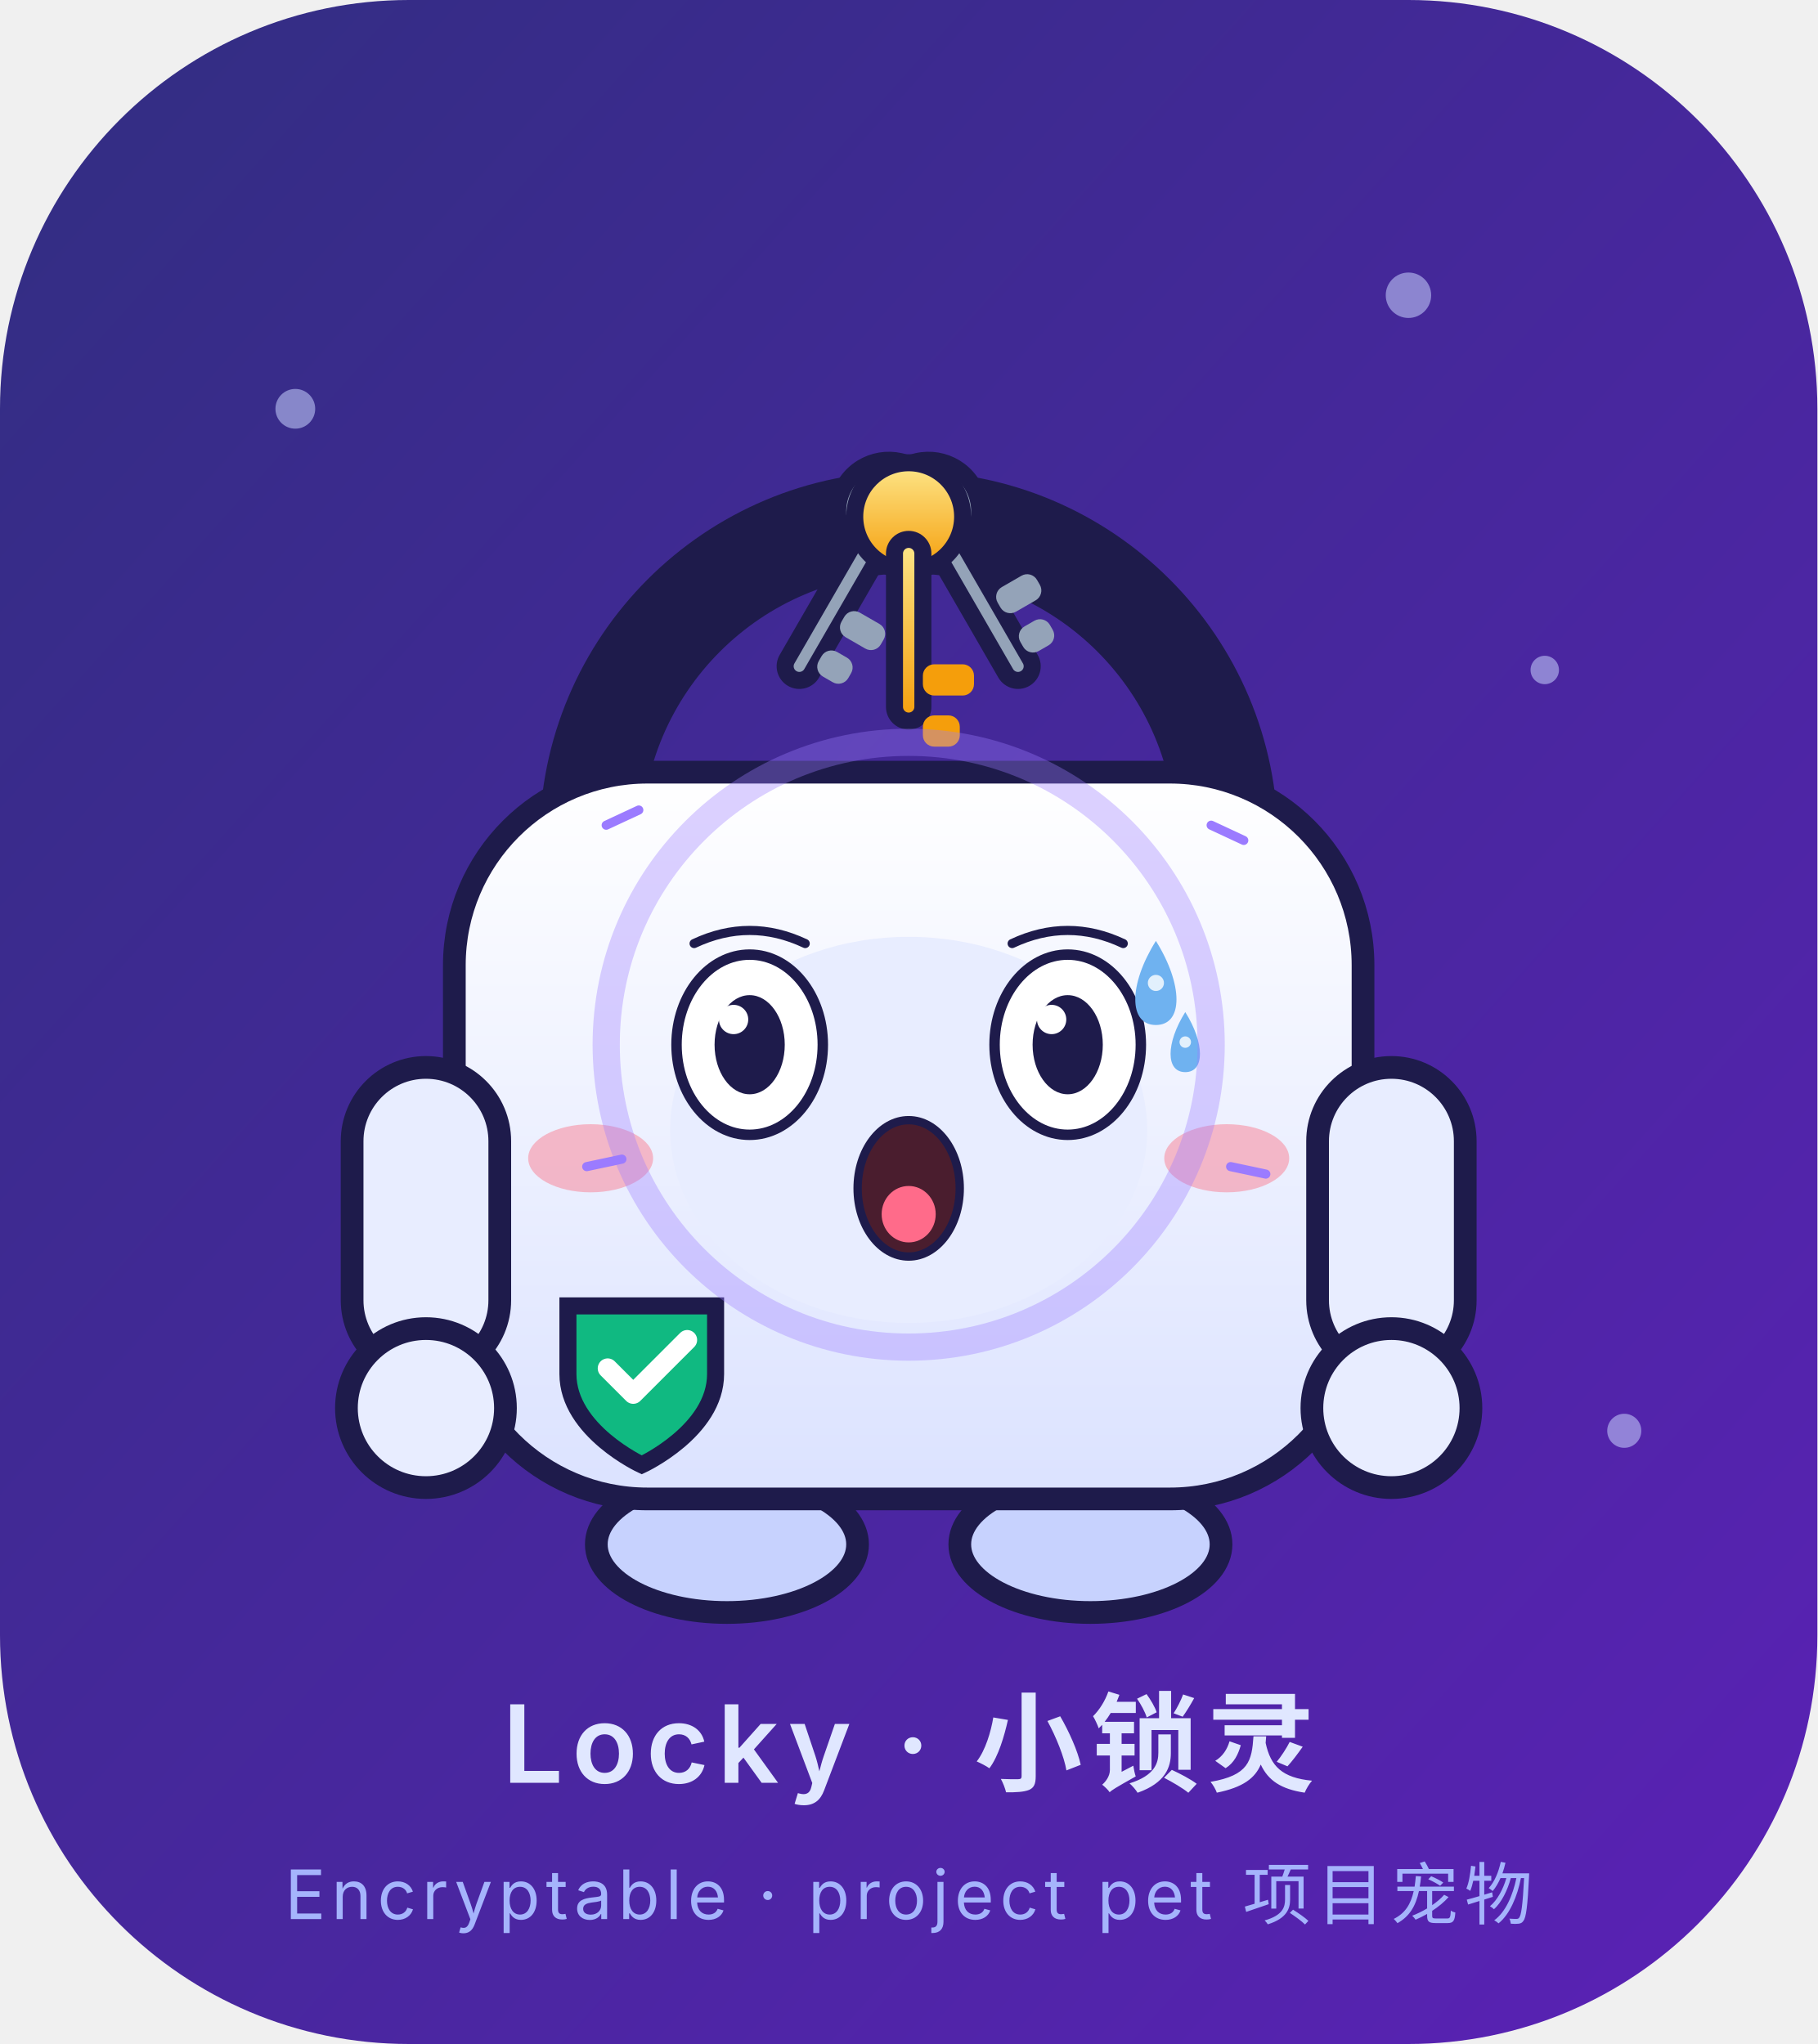
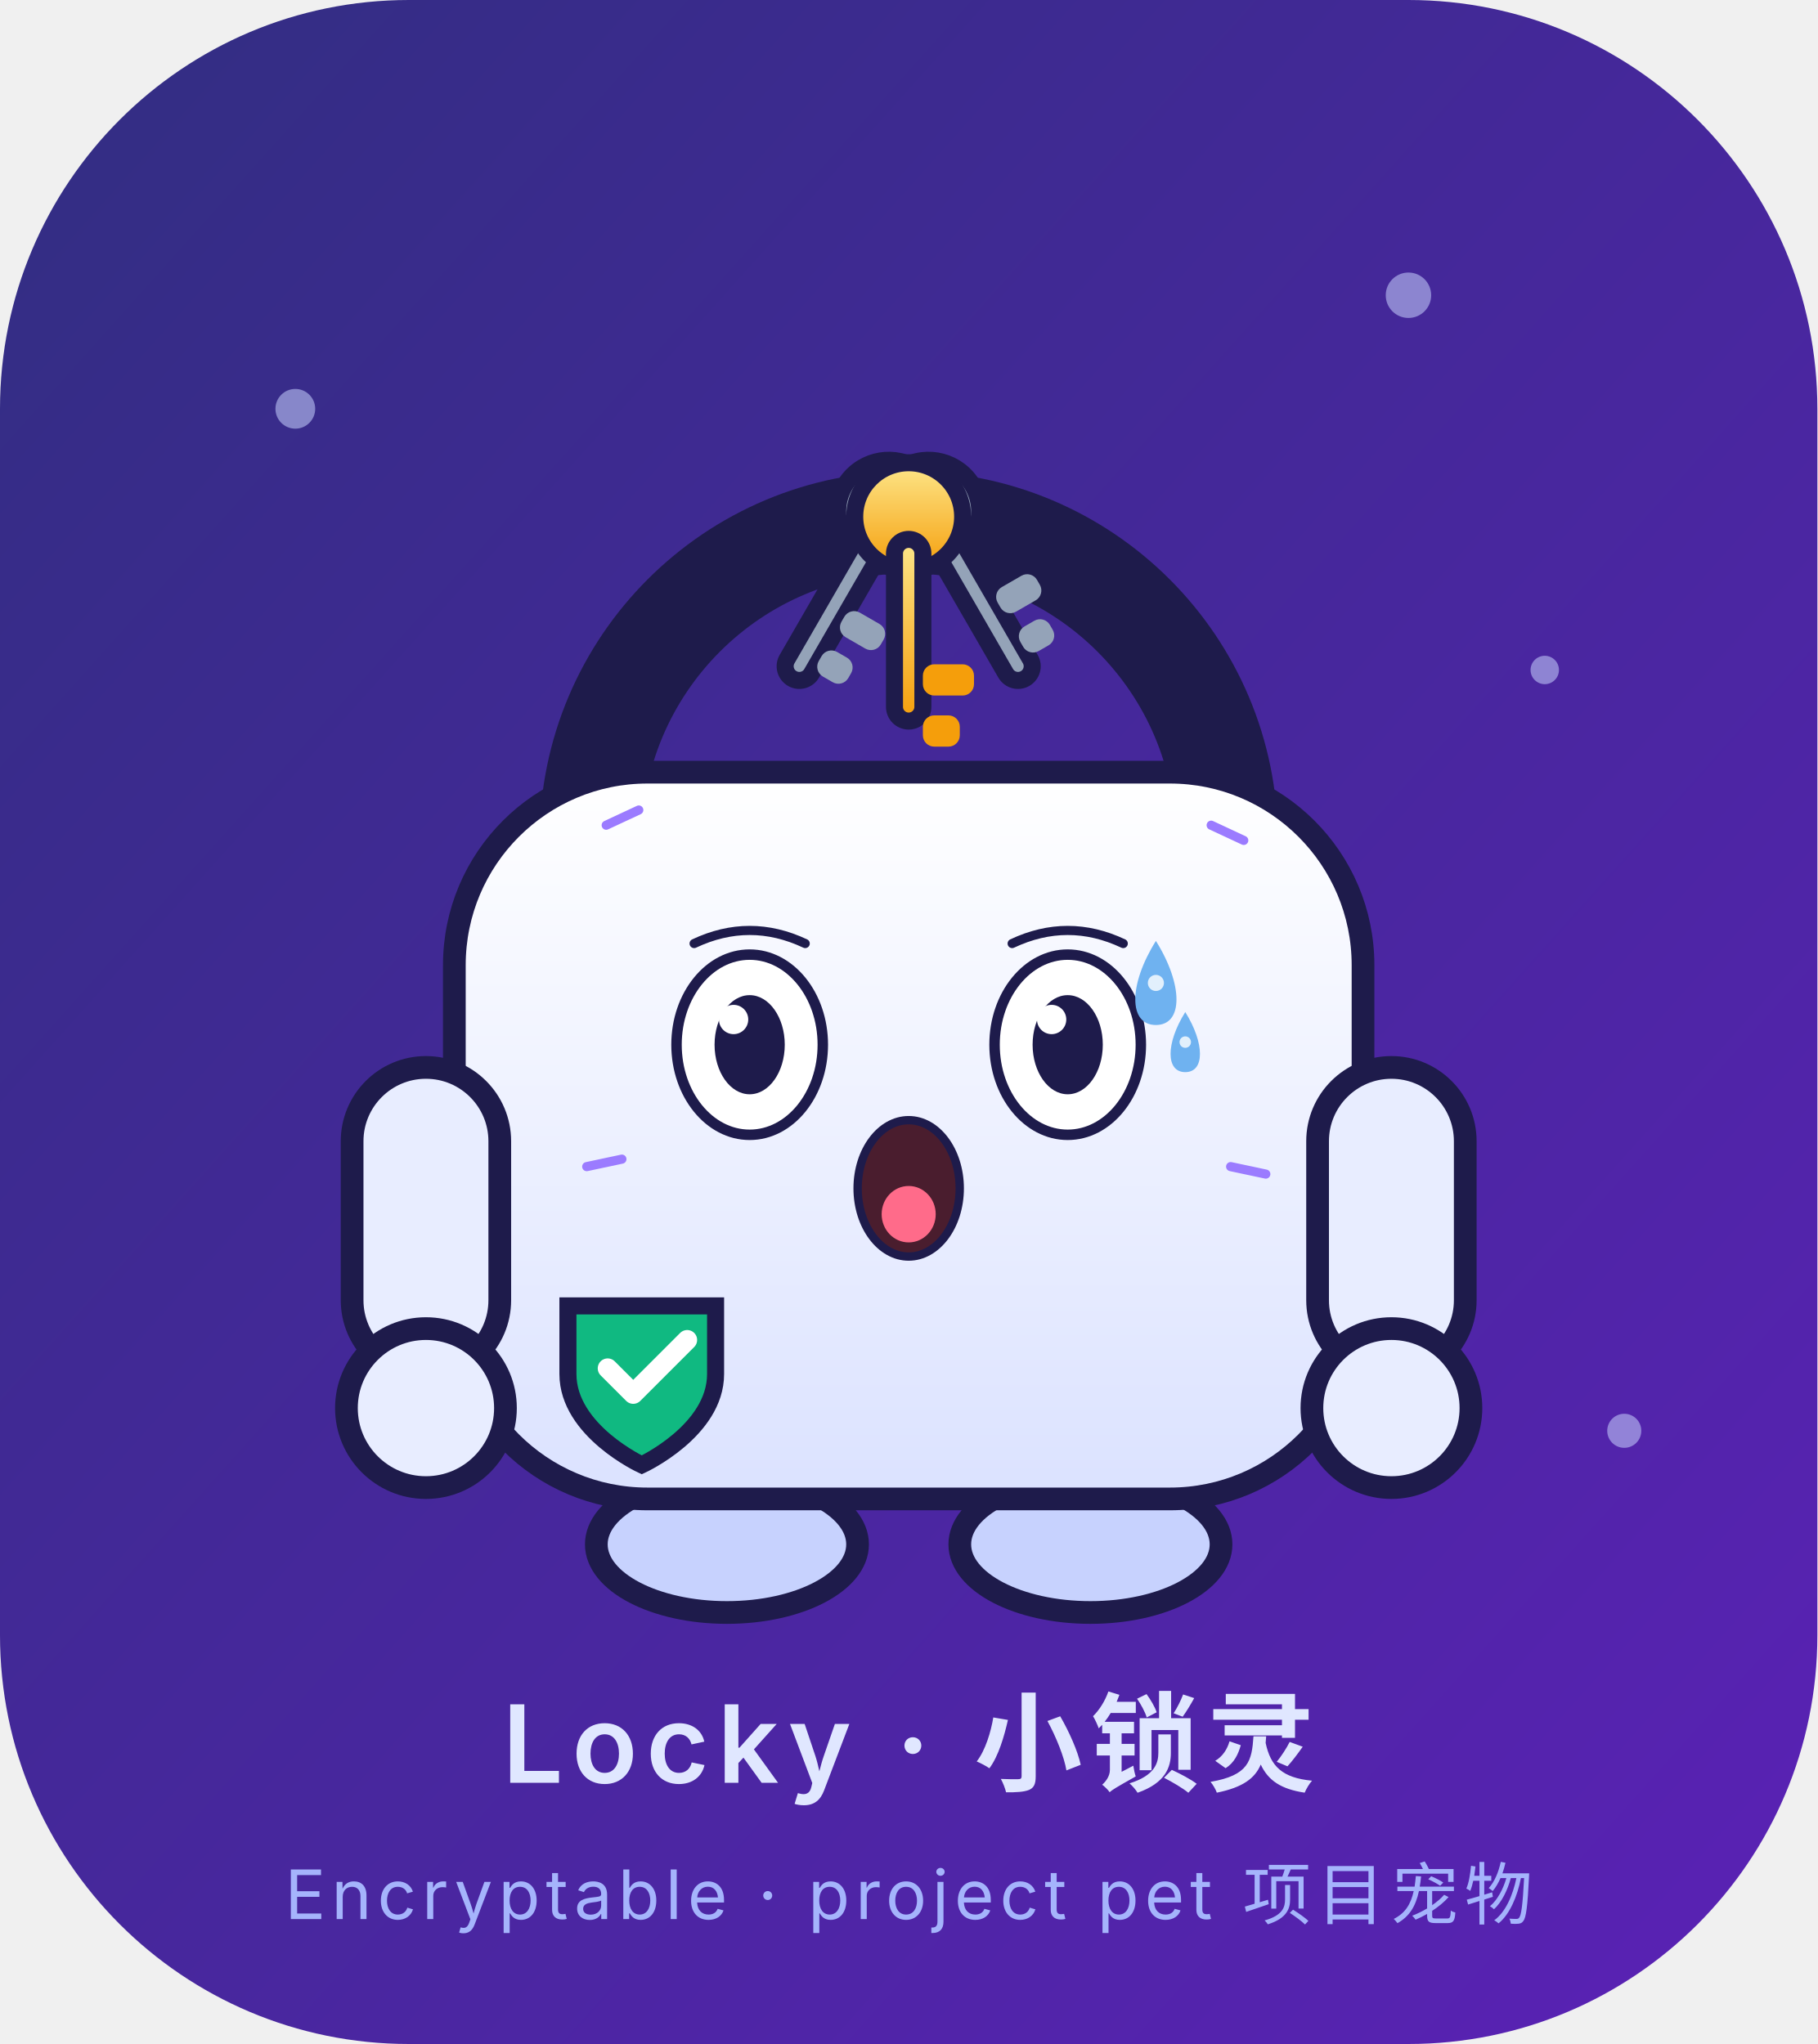
<svg xmlns="http://www.w3.org/2000/svg" viewBox="0 0 320 360" width="320" height="360" role="img" aria-label="Locky · 惊恐 Terrified">
  <style>
.ex-motion { animation: ex-tremble 0.18s ease-in-out infinite; transform-box: fill-box; transform-origin: 50% 50%; }
.ex-anim-tear { animation: ex-tear 1.8s ease-in infinite; transform-box: fill-box; transform-origin: center; }
.ex-anim-sweat { animation: ex-tear 1.5s ease-in infinite; transform-box: fill-box; transform-origin: center; }
.ex-anim-heart { animation: ex-heart 2.2s ease-out infinite; transform-box: fill-box; transform-origin: center; }
.ex-anim-spark { animation: ex-spark 1.9s ease-in-out infinite; transform-box: fill-box; transform-origin: center; }
.ex-anim-rain { animation: ex-rain 1.4s linear infinite; transform-box: fill-box; transform-origin: center; }
.ex-anim-confetti { animation: ex-confetti 2.4s linear infinite; transform-box: fill-box; transform-origin: center; }
.ex-anim-pulse { animation: ex-pulse 1.6s ease-in-out infinite; transform-box: fill-box; transform-origin: center; }
.ex-anim-knock { animation: ex-knock 0.55s ease-in-out infinite; transform-box: fill-box; transform-origin: center; }
.ex-anim-knockline { animation: ex-knockline 0.55s ease-out infinite; transform-box: fill-box; transform-origin: center; }
.ex-anim-palm { animation: ex-palm 0.9s ease-in-out infinite; transform-box: fill-box; transform-origin: center; }
.ex-anim-steam { animation: ex-steam 1.8s ease-out infinite; transform-box: fill-box; transform-origin: center; }
.ex-anim-shock { animation: ex-shock 0.5s ease-in-out infinite; transform-box: fill-box; transform-origin: center; }
.ex-anim-please { animation: ex-please 1.4s ease-in-out infinite; transform-box: fill-box; transform-origin: center; }
.ex-anim-drift { animation: ex-drift 4.5s ease-in-out infinite; transform-box: fill-box; transform-origin: center; }
@keyframes ex-tremble { 0%,100% { transform: translate(0,0); } 25% { transform: translate(-3.68px,2.02px); } 50% { transform: translate(3.68px,-2.02px); } 75% { transform: translate(-2.94px,2.02px); } }
@keyframes ex-tear { 0% { transform: translateY(0); opacity: 0; } 18% { opacity: 1; } 100% { transform: translateY(12.65px); opacity: 0; } }
@keyframes ex-heart { 0% { transform: translateY(0) scale(.65); opacity: 0; } 20% { opacity: 1; } 100% { transform: translateY(-20.7px) scale(1.15); opacity: 0; } }
@keyframes ex-spark { 0%,100% { transform: scale(.6) rotate(0deg); opacity: .3; } 50% { transform: scale(1.15) rotate(25deg); opacity: 1; } }
@keyframes ex-rain { 0% { transform: translateY(0); opacity: 0; } 20% { opacity: 1; } 100% { transform: translateY(13.8px); opacity: 0; } }
@keyframes ex-confetti { 0% { transform: translateY(-4.02px) rotate(0deg); opacity: 1; } 100% { transform: translateY(18.4px) rotate(200deg); opacity: 0; } }
@keyframes ex-pulse { 0%,100% { transform: scale(1); opacity: .35; } 50% { transform: scale(1.18); opacity: .7; } }
@keyframes ex-knock { 0%,100% { transform: translateX(5.17px); } 35% { transform: translateX(0); } }
@keyframes ex-knockline { 0%,100% { transform: scaleX(.6); opacity: .35; } 35% { transform: scaleX(1); opacity: 1; } }
@keyframes ex-palm { 0%,100% { transform: translateY(0) rotate(0deg); } 50% { transform: translateY(-1.38px) rotate(-4deg); } }
@keyframes ex-steam { 0% { transform: translateY(0); opacity: .7; } 100% { transform: translateY(-10.35px); opacity: 0; } }
@keyframes ex-shock { 0%,100% { transform: scaleX(.7); opacity: .4; } 50% { transform: scaleX(1.25); opacity: 1; } }
@keyframes ex-please { 0%,100% { transform: translateY(0); } 50% { transform: translateY(-2.07px); } }
@keyframes ex-drift { 0%,100% { transform: translateY(0); } 50% { transform: translateY(-2.3px); } }
@media (prefers-reduced-motion: reduce) {
  .ex-motion, [class*="ex-anim-"] { animation: none !important; }
}
</style>
  <g class="ex-motion ex-terrified">
    <g class="ex-base">
      <defs>
        <linearGradient id="bg" x1="0" y1="0" x2="1" y2="1">
          <stop offset="0" stop-color="#312E81" />
          <stop offset="1" stop-color="#5B21B6" />
        </linearGradient>
        <linearGradient id="body" x1="0" y1="0" x2="0" y2="1">
          <stop offset="0" stop-color="#FFFFFF" />
          <stop offset="1" stop-color="#DBE2FF" />
        </linearGradient>
        <linearGradient id="keyGold" x1="0" y1="0" x2="0" y2="1">
          <stop offset="0" stop-color="#FDE68A" />
          <stop offset="1" stop-color="#F59E0B" />
        </linearGradient>
      </defs>
      <rect width="320" height="360" rx="72" fill="url(#bg)" />
      <g opacity="0.55" fill="#C7D2FE">
        <circle cx="52" cy="72" r="3.5" />
        <circle cx="272" cy="118" r="2.5" />
        <circle cx="248" cy="52" r="4" />
        <circle cx="70" cy="228" r="2.5" />
        <circle cx="286" cy="252" r="3" />
      </g>
      <g transform="translate(0,-10)">
        <ellipse cx="128" cy="282" rx="23" ry="12" fill="#C7D2FE" stroke="#1E1B4B" stroke-width="4" />
        <ellipse cx="192" cy="282" rx="23" ry="12" fill="#C7D2FE" stroke="#1E1B4B" stroke-width="4" />
        <path d="M104 158 A56 56 0 0 1 216 158" fill="none" stroke="#1E1B4B" stroke-width="18" stroke-linecap="round" />
        <g transform="rotate(-30 160 94)">
          <circle cx="160" cy="101" r="9" fill="#94A3B8" stroke="#1E1B4B" stroke-width="3" />
          <rect x="157.5" y="105" width="5" height="30" rx="2.5" fill="#94A3B8" stroke="#1E1B4B" stroke-width="3" />
          <rect x="162.5" y="119" width="8" height="5" rx="2" fill="#94A3B8" />
          <rect x="162.5" y="127" width="6" height="5" rx="2" fill="#94A3B8" />
        </g>
        <g transform="rotate(30 160 94)">
          <circle cx="160" cy="101" r="9" fill="#94A3B8" stroke="#1E1B4B" stroke-width="3" />
          <rect x="157.5" y="105" width="5" height="30" rx="2.5" fill="#94A3B8" stroke="#1E1B4B" stroke-width="3" />
          <rect x="162.5" y="119" width="8" height="5" rx="2" fill="#94A3B8" />
          <rect x="162.5" y="127" width="6" height="5" rx="2" fill="#94A3B8" />
        </g>
        <g>
          <circle cx="160" cy="101" r="9.5" fill="url(#keyGold)" stroke="#1E1B4B" stroke-width="3" />
          <rect x="157.5" y="105" width="5" height="32" rx="2.5" fill="url(#keyGold)" stroke="#1E1B4B" stroke-width="3" />
          <rect x="162.5" y="127" width="9" height="5.5" rx="2" fill="#F59E0B" />
          <rect x="162.5" y="136" width="6.5" height="5.5" rx="2" fill="#F59E0B" />
        </g>
        <rect x="80" y="146" width="160" height="128" rx="34" fill="url(#body)" stroke="#1E1B4B" stroke-width="4" />
        <rect x="62" y="198" width="26" height="54" rx="13" fill="#E8EDFF" stroke="#1E1B4B" stroke-width="4" />
        <rect x="232" y="198" width="26" height="54" rx="13" fill="#E8EDFF" stroke="#1E1B4B" stroke-width="4" />
        <circle cx="75" cy="258" r="14" fill="#E8EDFF" stroke="#1E1B4B" stroke-width="4" />
        <circle cx="245" cy="258" r="14" fill="#E8EDFF" stroke="#1E1B4B" stroke-width="4" />
        <path d="M100 240 h26 v12 c0 10 -13 16 -13 16 s-13 -6 -13 -16 z" fill="#10B981" stroke="#1E1B4B" stroke-width="3" />
        <path d="M107 251 l4.5 4.5 l9.5 -9.5" fill="none" stroke="#FFFFFF" stroke-width="3.5" stroke-linecap="round" stroke-linejoin="round" />
-         <ellipse cx="132" cy="194" rx="10" ry="13" fill="#1E1B4B" />
-         <ellipse cx="188" cy="194" rx="10" ry="13" fill="#1E1B4B" />
-         <circle cx="135.5" cy="189" r="3.2" fill="#FFFFFF" />
-         <circle cx="184.5" cy="189" r="3.2" fill="#FFFFFF" />
-         <ellipse cx="104" cy="214" rx="11" ry="6" fill="#FB7185" opacity="0.45" />
-         <ellipse cx="216" cy="214" rx="11" ry="6" fill="#FB7185" opacity="0.45" />
-         <circle cx="160" cy="214" r="10.5" fill="#1E1B4B" />
-         <path d="M153.5 220 h13 l4 15 h-21 z" fill="#1E1B4B" />
      </g>
      <text x="160" y="314" text-anchor="middle" font-family="ui-sans-serif,-apple-system,'Segoe UI','Noto Sans SC','Microsoft YaHei',sans-serif" font-size="19" font-weight="600" fill="#E0E7FF" letter-spacing="1.5">Locky · 小锁灵</text>
      <text x="160" y="338" text-anchor="middle" font-family="ui-sans-serif,-apple-system,'Segoe UI','Noto Sans SC','Microsoft YaHei',sans-serif" font-size="12" fill="#A5B4FC" letter-spacing="1">Encryptable · project pet 项目宠物</text>
    </g>
    <g class="ex-face">
-       <ellipse cx="160" cy="199" rx="42" ry="34" fill="#E8EDFF" />
      <path d="M 122.22,166.18 Q 132,161.57 141.78,166.18" fill="none" stroke="#1E1B4B" stroke-width="1.61" stroke-linecap="round" />
      <path d="M 178.22,166.18 Q 188,161.57 197.78,166.18" fill="none" stroke="#1E1B4B" stroke-width="1.61" stroke-linecap="round" />
      <ellipse cx="132" cy="184" rx="12.88" ry="15.87" fill="#FFFFFF" stroke="#1E1B4B" stroke-width="1.84" />
      <ellipse cx="132" cy="184" rx="6.18" ry="8.73" fill="#1E1B4B" />
      <circle cx="129.17" cy="179.56" r="2.58" fill="#FFFFFF" />
      <ellipse cx="188" cy="184" rx="12.88" ry="15.87" fill="#FFFFFF" stroke="#1E1B4B" stroke-width="1.84" />
      <ellipse cx="188" cy="184" rx="6.18" ry="8.73" fill="#1E1B4B" />
      <circle cx="185.17" cy="179.56" r="2.58" fill="#FFFFFF" />
      <ellipse cx="160" cy="209.3" rx="8.99" ry="12.01" fill="#4A1D2E" stroke="#1E1B4B" stroke-width="1.47" />
      <ellipse cx="160" cy="213.85" rx="4.76" ry="4.97" fill="#FF6B8A" />
      <g transform="translate(0 0)">
        <path class="ex-anim-sweat" style="animation-delay:0.2s" d="M 203.53,165.72 C 208.36,173.44 208.36,180.53 203.53,180.53 C 198.69,180.53 198.69,173.44 203.53,165.72 Z" fill="#6FB2F0" />
        <circle cx="203.53" cy="173.12" r="1.42" fill="#FFFFFF" opacity=".8" />
      </g>
      <g transform="translate(0 0)">
        <path class="ex-anim-sweat" style="animation-delay:0.2s" d="M 208.7,178.25 C 212.15,183.77 212.15,188.83 208.7,188.83 C 205.25,188.83 205.25,183.77 208.7,178.25 Z" fill="#6FB2F0" />
        <circle cx="208.7" cy="183.54" r="1.01" fill="#FFFFFF" opacity=".8" />
      </g>
-       <circle class="ex-anim-pulse" cx="160" cy="184" r="53.26" fill="none" stroke="#9B7BFF" stroke-width="4.79" opacity=".35" />
      <g transform="translate(106.74 145.34) rotate(-25)">
        <path class="ex-anim-shock" style="animation-delay:0.0s" d="M 0 0 L 6.33 0" stroke="#9B7BFF" stroke-width="1.61" stroke-linecap="round" />
      </g>
      <g transform="translate(213.26 145.34) rotate(25)">
        <path class="ex-anim-shock" style="animation-delay:0.08s" d="M 0 0 L 6.33 0" stroke="#9B7BFF" stroke-width="1.61" stroke-linecap="round" />
      </g>
      <g transform="translate(103.31 205.47) rotate(-12)">
        <path class="ex-anim-shock" style="animation-delay:0.16s" d="M 0 0 L 6.33 0" stroke="#9B7BFF" stroke-width="1.61" stroke-linecap="round" />
      </g>
      <g transform="translate(216.69 205.47) rotate(12)">
        <path class="ex-anim-shock" style="animation-delay:0.24s" d="M 0 0 L 6.33 0" stroke="#9B7BFF" stroke-width="1.61" stroke-linecap="round" />
      </g>
    </g>
  </g>
</svg>
